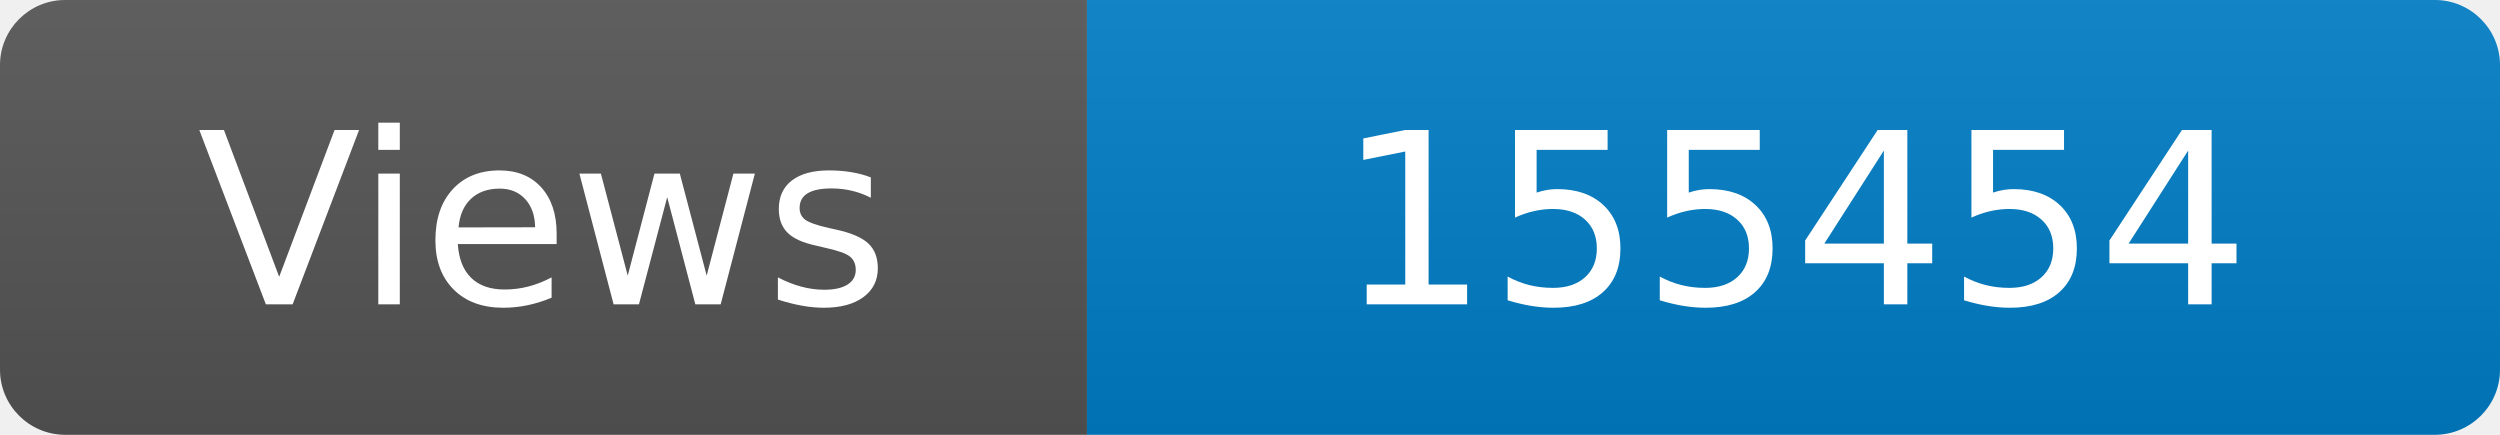
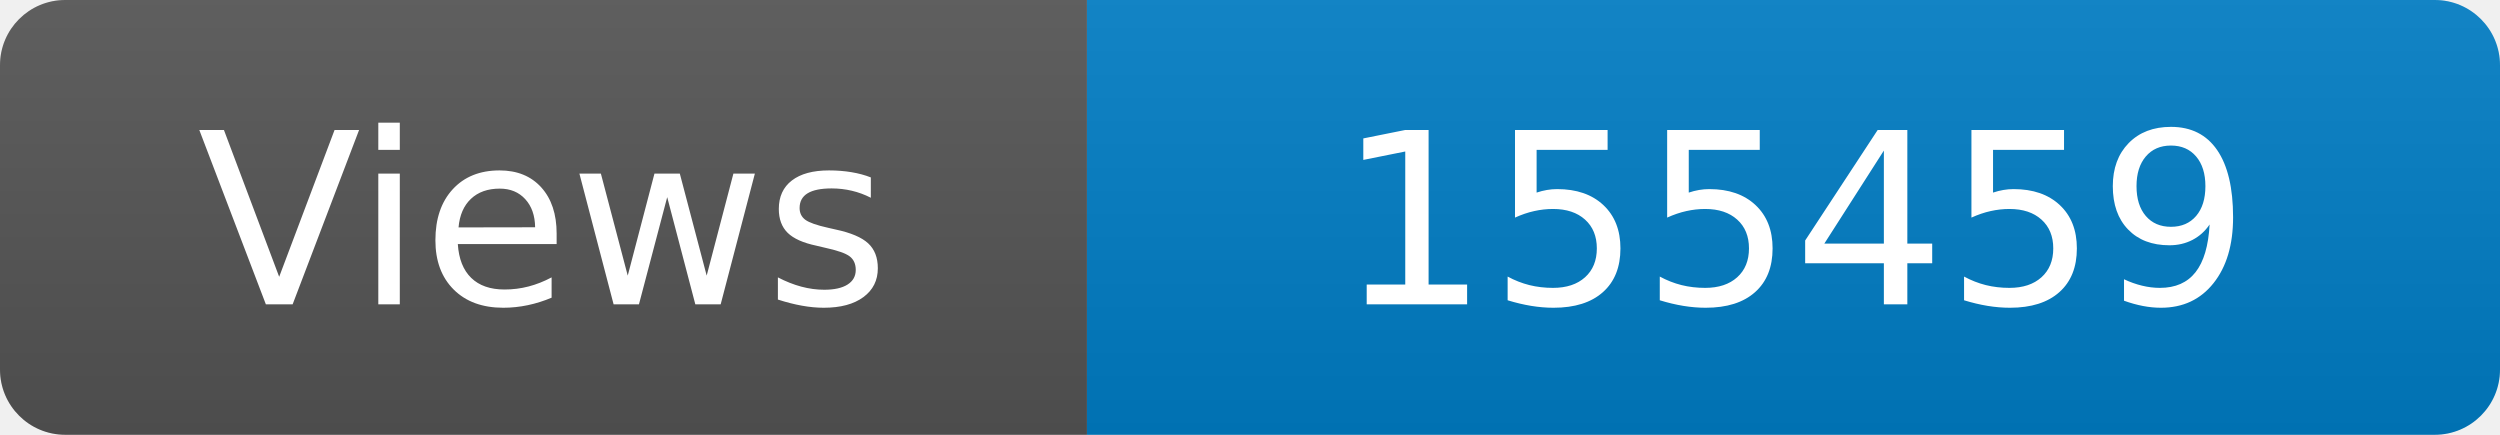
<svg xmlns="http://www.w3.org/2000/svg" width="115" height="20" role="img" aria-label="Maintained?: yes">
  <linearGradient id="s" x2="0" y2="100%">
    <stop offset="0" stop-color="#bbb" stop-opacity=".1" />
    <stop offset="1" stop-opacity=".1" />
  </linearGradient>
  <clipPath id="r">
    <rect width="115" height="20" rx="3" fill="#fff" />
  </clipPath>
  <g clip-path="url(#r)">
    <rect width="50" height="20" fill="#555" />
    <rect x="50" width="160" height="20" fill="#007ec6" />
    <rect width="115" height="20" fill="url(#s)" />
  </g>
  <g fill="#fff" text-anchor="middle" font-family="Verdana,Geneva,DejaVu Sans,sans-serif" font-size="110">
    <text x="250" y="140" transform="scale(.1)" fill="#fff">Views</text>
-     <text x="825" y="140" transform="scale(.1)" fill="#fff">155454</text>
+     <text x="825" y="140" transform="scale(.1)" fill="#fff">155459</text>
  </g>
</svg>
